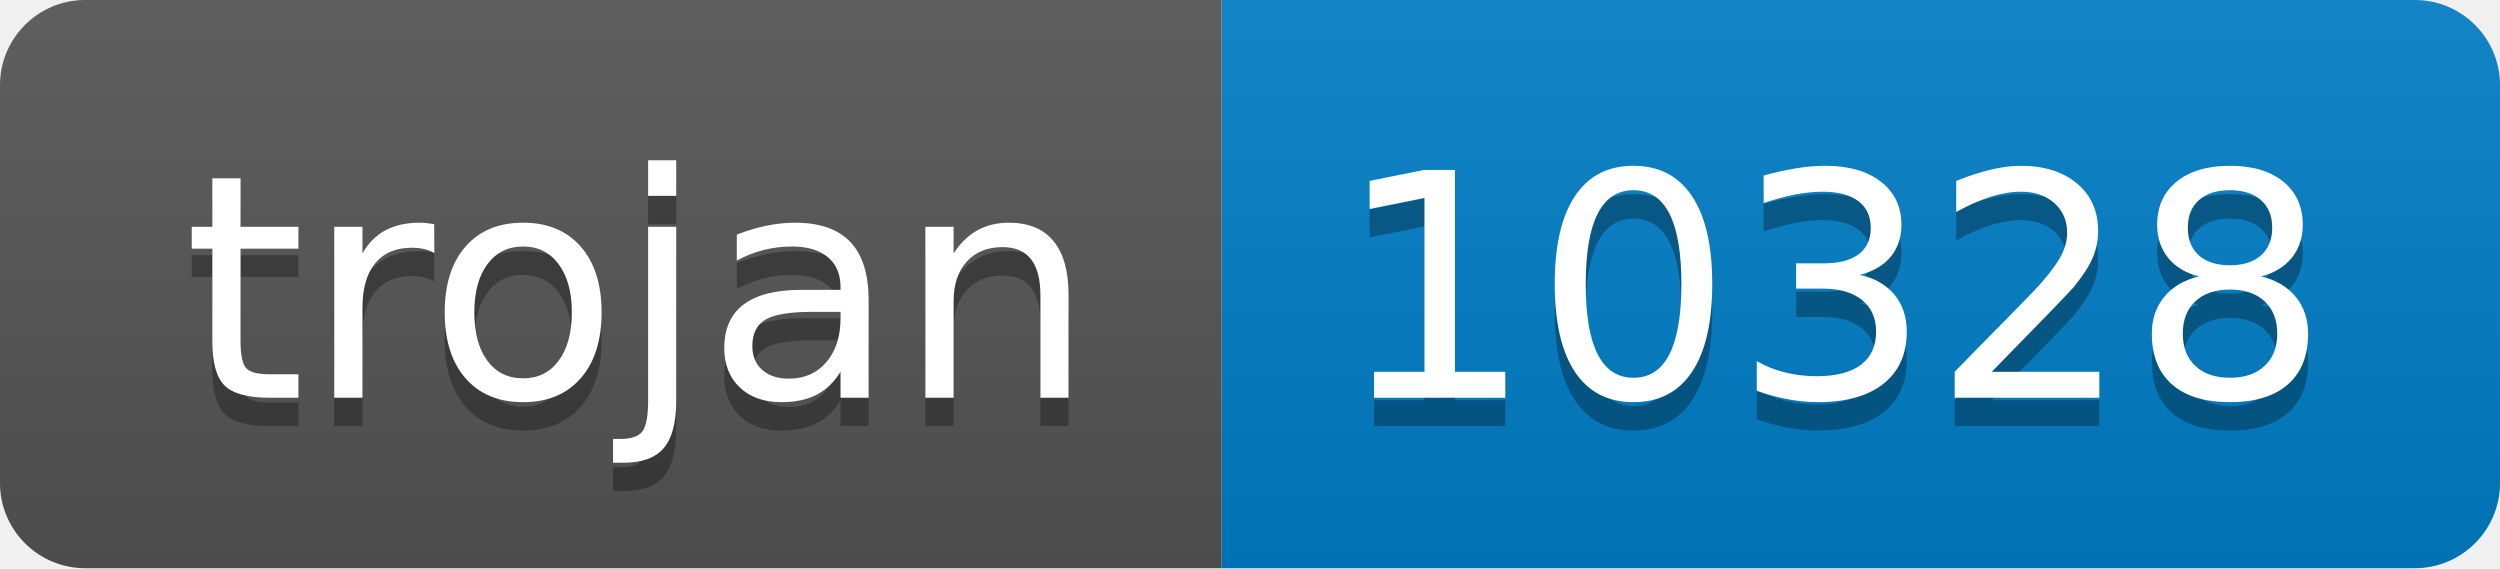
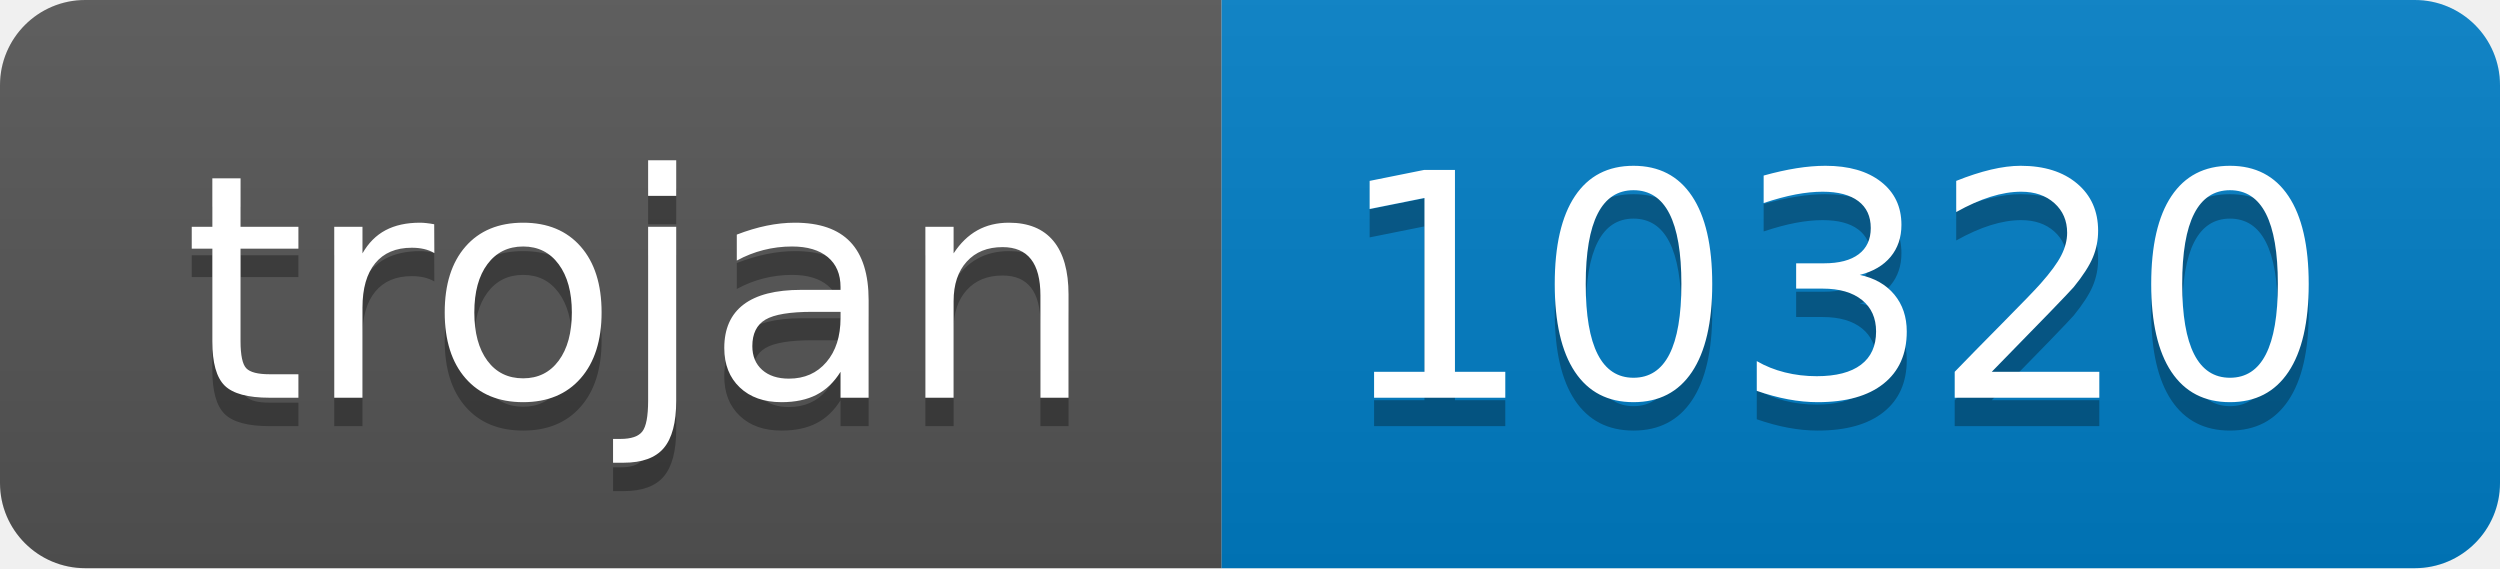
- <svg xmlns="http://www.w3.org/2000/svg" width="88" height="20" role="img" aria-label="trojan: 10328">
+ <svg xmlns="http://www.w3.org/2000/svg" width="88" height="20" role="img" aria-label="trojan: 10320">
  <linearGradient id="s" x2="0" y2="100%">
    <stop offset="0" stop-color="#bbb" stop-opacity=".1" />
    <stop offset="1" stop-opacity=".1" />
  </linearGradient>
  <clipPath id="r">
    <rect width="88" height="20" rx="3" fill="#fff" />
  </clipPath>
  <g clip-path="url(#r)">
    <rect width="43" height="20" fill="#555" />
    <rect x="43" width="45" height="20" fill="#007ec6" />
    <rect width="88" height="20" fill="url(#s)" />
  </g>
  <g fill="#fff" text-anchor="middle" font-family="Verdana,Geneva,DejaVu Sans,sans-serif" text-rendering="geometricPrecision" font-size="110">
    <text aria-hidden="true" x="225" y="150" fill="#010101" fill-opacity=".3" transform="scale(.1)" textLength="330">trojan</text>
    <text x="225" y="140" transform="scale(.1)" fill="#fff" textLength="330">trojan</text>
-     <text aria-hidden="true" x="645" y="150" fill="#010101" fill-opacity=".3" transform="scale(.1)" textLength="350">10328</text>
-     <text x="645" y="140" transform="scale(.1)" fill="#fff" textLength="350">10328</text>
+     <text aria-hidden="true" x="645" y="150" fill="#010101" fill-opacity=".3" transform="scale(.1)" textLength="350">10320</text>
+     <text x="645" y="140" transform="scale(.1)" fill="#fff" textLength="350">10320</text>
  </g>
</svg>
